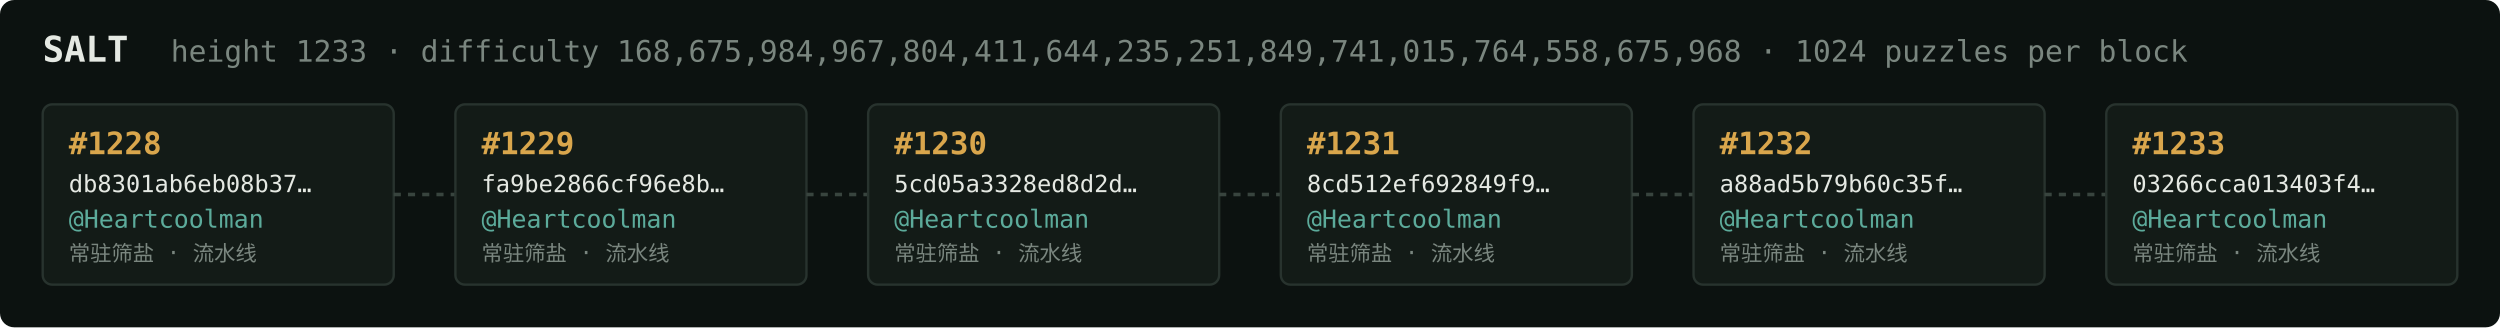
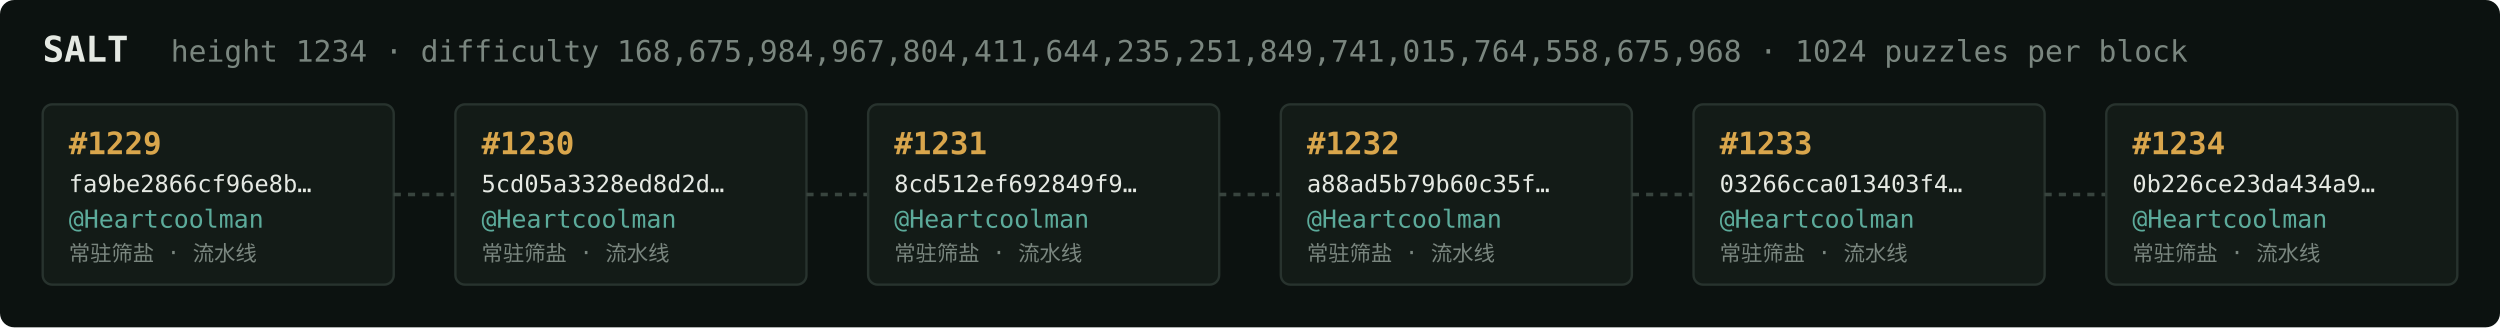
<svg xmlns="http://www.w3.org/2000/svg" width="1054" height="138" viewBox="0 0 1054 138" font-family="ui-monospace,SFMono-Regular,Menlo,monospace">
  <rect fill="#0c1210" width="1054" height="138" rx="6" />
  <text x="18" y="26" fill="#e5e9e3" font-size="15" font-weight="700">SALT</text>
-   <text x="72" y="26" fill="#7a867f" font-size="12.5">height 1233 · difficulty 168,675,984,967,804,411,644,235,251,849,741,015,764,558,675,968 · 1024 puzzles per block</text>
+   <text x="72" y="26" fill="#7a867f" font-size="12.5">height 1234 · difficulty 168,675,984,967,804,411,644,235,251,849,741,015,764,558,675,968 · 1024 puzzles per block</text>
  <rect x="18" y="44" width="148" height="76" rx="4" fill="#131b17" stroke="#28332e" stroke-width="1" />
-   <text x="29" y="65" fill="#d9a64c" font-size="13" font-weight="700">#1228</text>
-   <text x="29" y="81" fill="#e5e9e3" font-size="10">db8301ab6eb08b37…</text>
+   <text x="29" y="65" fill="#d9a64c" font-size="13" font-weight="700">#1229</text>
+   <text x="29" y="81" fill="#e5e9e3" font-size="10">fa9be2866cf96e8b…</text>
  <text x="29" y="96" fill="#5cab9b" font-size="10.5">@Heartcoolman</text>
  <text x="29" y="110" fill="#7a867f" font-size="9">常驻筛盐 · 流水线</text>
  <line x1="166" y1="82.0" x2="192" y2="82.0" stroke="#38443e" stroke-width="1.5" stroke-dasharray="3 3" />
  <rect x="192" y="44" width="148" height="76" rx="4" fill="#131b17" stroke="#28332e" stroke-width="1" />
-   <text x="203" y="65" fill="#d9a64c" font-size="13" font-weight="700">#1229</text>
-   <text x="203" y="81" fill="#e5e9e3" font-size="10">fa9be2866cf96e8b…</text>
+   <text x="203" y="65" fill="#d9a64c" font-size="13" font-weight="700">#1230</text>
+   <text x="203" y="81" fill="#e5e9e3" font-size="10">5cd05a3328ed8d2d…</text>
  <text x="203" y="96" fill="#5cab9b" font-size="10.5">@Heartcoolman</text>
  <text x="203" y="110" fill="#7a867f" font-size="9">常驻筛盐 · 流水线</text>
  <line x1="340" y1="82.0" x2="366" y2="82.0" stroke="#38443e" stroke-width="1.5" stroke-dasharray="3 3" />
  <rect x="366" y="44" width="148" height="76" rx="4" fill="#131b17" stroke="#28332e" stroke-width="1" />
-   <text x="377" y="65" fill="#d9a64c" font-size="13" font-weight="700">#1230</text>
-   <text x="377" y="81" fill="#e5e9e3" font-size="10">5cd05a3328ed8d2d…</text>
+   <text x="377" y="65" fill="#d9a64c" font-size="13" font-weight="700">#1231</text>
+   <text x="377" y="81" fill="#e5e9e3" font-size="10">8cd512ef692849f9…</text>
  <text x="377" y="96" fill="#5cab9b" font-size="10.5">@Heartcoolman</text>
  <text x="377" y="110" fill="#7a867f" font-size="9">常驻筛盐 · 流水线</text>
  <line x1="514" y1="82.0" x2="540" y2="82.0" stroke="#38443e" stroke-width="1.5" stroke-dasharray="3 3" />
  <rect x="540" y="44" width="148" height="76" rx="4" fill="#131b17" stroke="#28332e" stroke-width="1" />
-   <text x="551" y="65" fill="#d9a64c" font-size="13" font-weight="700">#1231</text>
-   <text x="551" y="81" fill="#e5e9e3" font-size="10">8cd512ef692849f9…</text>
+   <text x="551" y="65" fill="#d9a64c" font-size="13" font-weight="700">#1232</text>
+   <text x="551" y="81" fill="#e5e9e3" font-size="10">a88ad5b79b60c35f…</text>
  <text x="551" y="96" fill="#5cab9b" font-size="10.5">@Heartcoolman</text>
  <text x="551" y="110" fill="#7a867f" font-size="9">常驻筛盐 · 流水线</text>
  <line x1="688" y1="82.0" x2="714" y2="82.0" stroke="#38443e" stroke-width="1.5" stroke-dasharray="3 3" />
  <rect x="714" y="44" width="148" height="76" rx="4" fill="#131b17" stroke="#28332e" stroke-width="1" />
-   <text x="725" y="65" fill="#d9a64c" font-size="13" font-weight="700">#1232</text>
-   <text x="725" y="81" fill="#e5e9e3" font-size="10">a88ad5b79b60c35f…</text>
+   <text x="725" y="65" fill="#d9a64c" font-size="13" font-weight="700">#1233</text>
+   <text x="725" y="81" fill="#e5e9e3" font-size="10">03266cca013403f4…</text>
  <text x="725" y="96" fill="#5cab9b" font-size="10.5">@Heartcoolman</text>
  <text x="725" y="110" fill="#7a867f" font-size="9">常驻筛盐 · 流水线</text>
  <line x1="862" y1="82.0" x2="888" y2="82.0" stroke="#38443e" stroke-width="1.5" stroke-dasharray="3 3" />
  <rect x="888" y="44" width="148" height="76" rx="4" fill="#131b17" stroke="#28332e" stroke-width="1" />
-   <text x="899" y="65" fill="#d9a64c" font-size="13" font-weight="700">#1233</text>
-   <text x="899" y="81" fill="#e5e9e3" font-size="10">03266cca013403f4…</text>
+   <text x="899" y="65" fill="#d9a64c" font-size="13" font-weight="700">#1234</text>
+   <text x="899" y="81" fill="#e5e9e3" font-size="10">0b226ce23da434a9…</text>
  <text x="899" y="96" fill="#5cab9b" font-size="10.5">@Heartcoolman</text>
  <text x="899" y="110" fill="#7a867f" font-size="9">常驻筛盐 · 流水线</text>
</svg>
